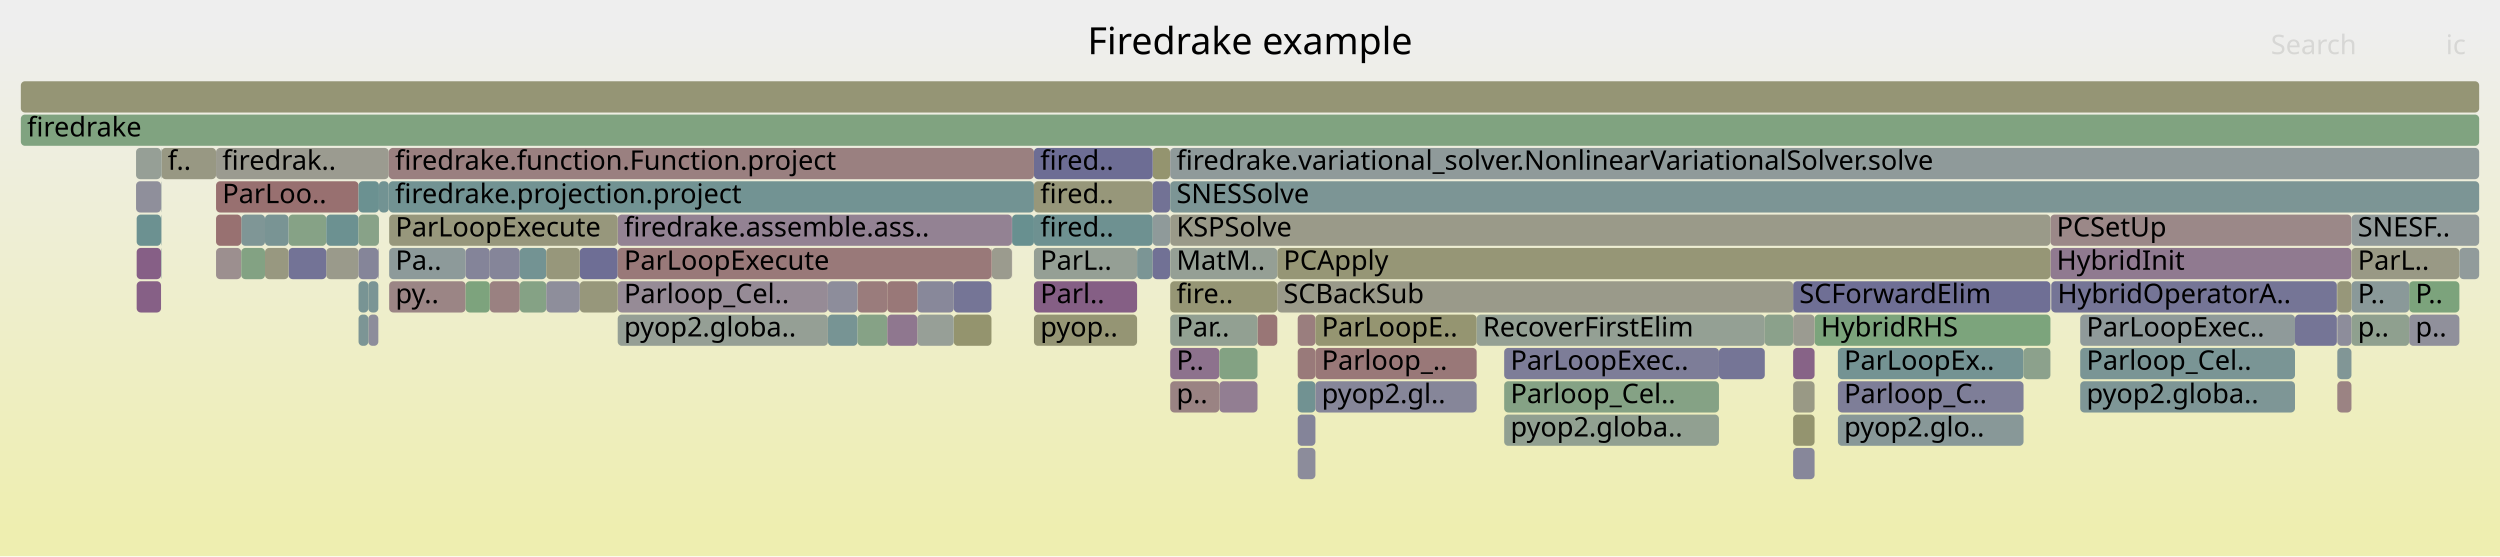
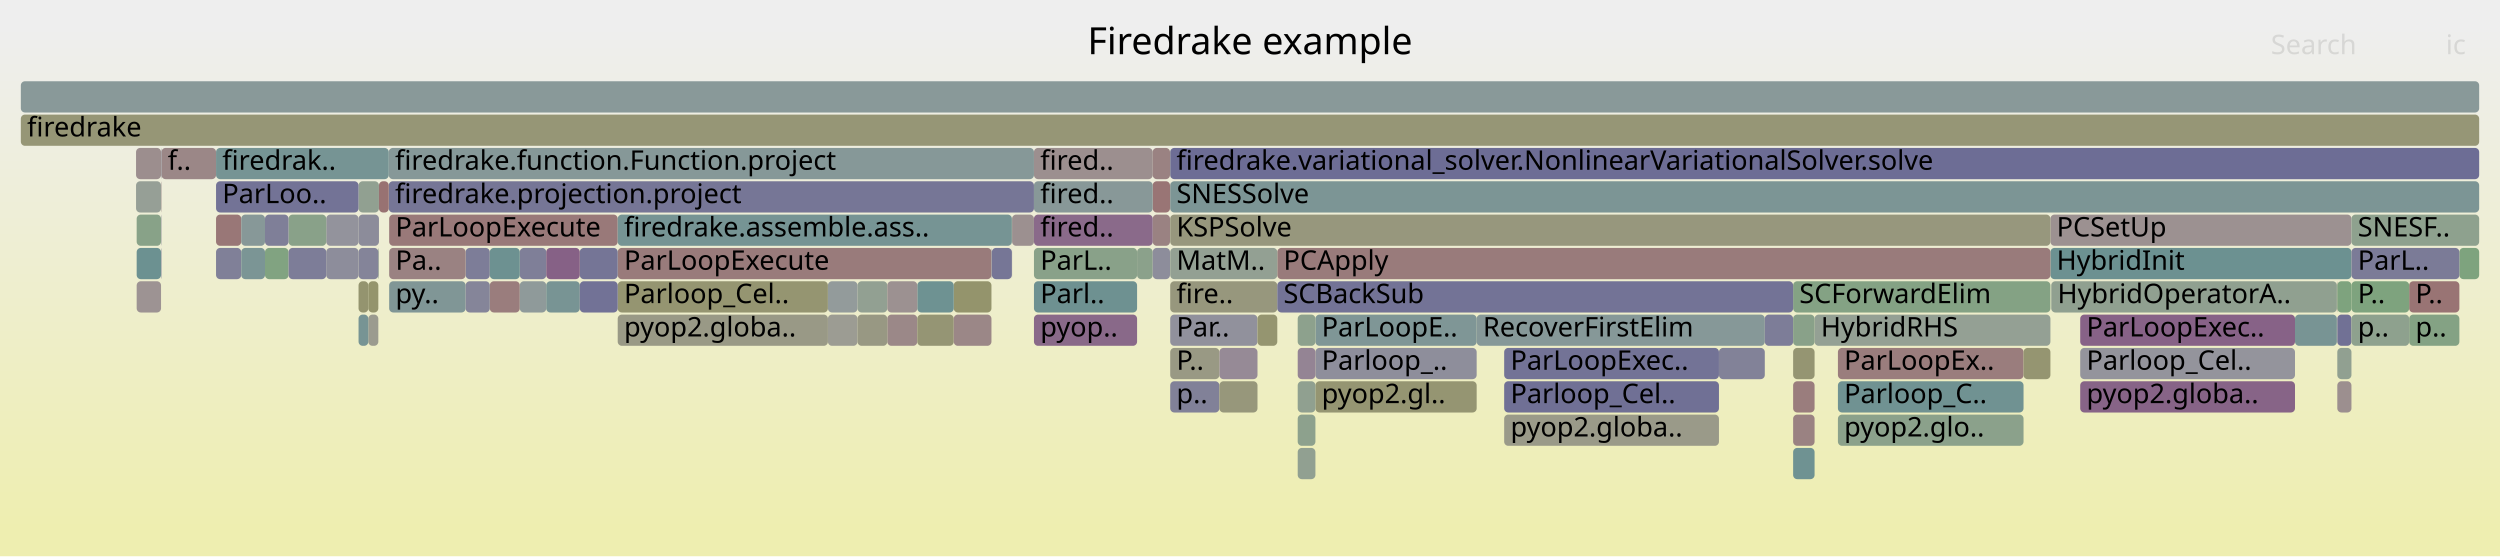
<svg xmlns="http://www.w3.org/2000/svg" version="1.1" width="1200" height="267" viewBox="0 0 1200 267">
  <defs>
    <linearGradient id="background" y1="0" y2="1" x1="0" x2="0">
      <stop stop-color="#eeeeee" offset="5%" />
      <stop stop-color="#eeeeb0" offset="95%" />
    </linearGradient>
  </defs>
  <style type="text/css">
	text { font-family:Verdana; font-size:13px; fill:rgb(0,0,0); }
	#search, #ignorecase { opacity:0.1; cursor:pointer; }
	#search:hover, #search.show, #ignorecase:hover, #ignorecase.show { opacity:1; }
	#subtitle { text-anchor:middle; font-color:rgb(160,160,160); }
	#title { text-anchor:middle; font-size:18px}
	#unzoom { cursor:pointer; }
	#frames &gt; *:hover { stroke:black; stroke-width:0.5; cursor:pointer; }
	.hide { display:none; }
	.parent { opacity:0.5; }
</style>
  <rect x="0.0" y="0" width="1200.0" height="267.0" fill="url(#background)" />
  <text id="title" x="600.00" y="26">Firedrake example</text>
  <text id="details" x="10.00" y="249"> </text>
  <text id="unzoom" x="10.00" y="26" class="hide">Reset Zoom</text>
  <text id="search" x="1090.00" y="26">Search</text>
  <text id="ignorecase" x="1174.00" y="26">ic</text>
  <text id="matched" x="1090.00" y="249"> </text>
  <g id="frames">
    <g>
-       <rect x="65.6" y="103" width="11.7" height="15.0" fill="rgb(107.687,144.956,144.956)" rx="2" ry="2" />
+       <rect x="186.6" y="87" width="309.7" height="15.0" fill="rgb(118.447,118.447,150.345)" rx="2" ry="2" />
+       <text x="189.63" y="97.5">firedrake.projection.project</text>
+     </g>
+     <g>
+       <rect x="1101.6" y="151" width="20.1" height="15.0" fill="rgb(119.983,148.144,148.144)" rx="2" ry="2" />
+       <text x="1104.60" y="161.5" />
+     </g>
+     <g>
+       <rect x="127.2" y="119" width="11.3" height="15.0" fill="rgb(129.356,162.663,129.356)" rx="2" ry="2" />
+       <text x="130.17" y="129.5" />
+     </g>
+     <g>
+       <rect x="65.6" y="103" width="11.7" height="15.0" fill="rgb(135.716,161.628,135.716)" rx="2" ry="2" />
      <text x="68.59" y="113.5" />
    </g>
    <g>
-       <rect x="622.9" y="151" width="8.5" height="15.0" fill="rgb(153.769,125.561,125.561)" rx="2" ry="2" />
+       <rect x="860.7" y="183" width="10.3" height="15.0" fill="rgb(153.746,125.384,125.384)" rx="2" ry="2" />
+       <text x="863.67" y="193.5" />
+     </g>
+     <g>
+       <rect x="1121.7" y="135" width="0.2" height="15.0" fill="rgb(153.664,124.76,124.76)" rx="2" ry="2" />
+       <text x="1124.74" y="145.5" />
+     </g>
+     <g>
+       <rect x="825.1" y="167" width="22.0" height="15.0" fill="rgb(129.566,129.566,152.497)" rx="2" ry="2" />
+       <text x="828.13" y="177.5" />
+     </g>
+     <g>
+       <rect x="631.4" y="183" width="77.4" height="15.0" fill="rgb(148.996,148.996,114.363)" rx="2" ry="2" />
+       <text x="634.40" y="193.5">pyop2.gl..</text>
+     </g>
+     <g>
+       <rect x="296.5" y="135" width="100.9" height="15.0" fill="rgb(148.701,148.701,112.936)" rx="2" ry="2" />
+       <text x="299.54" y="145.5">Parloop_Cel..</text>
+     </g>
+     <g>
+       <rect x="722.0" y="167" width="103.1" height="15.0" fill="rgb(115.234,115.234,149.723)" rx="2" ry="2" />
+       <text x="725.04" y="177.5">ParLoopExec..</text>
+     </g>
+     <g>
+       <rect x="77.5" y="71" width="26.2" height="15.0" fill="rgb(154.944,134.572,134.572)" rx="2" ry="2" />
+       <text x="80.51" y="81.5">f..</text>
+     </g>
+     <g>
+       <rect x="553.3" y="87" width="8.3" height="15.0" fill="rgb(152.665,117.096,117.096)" rx="2" ry="2" />
+       <text x="556.34" y="97.5" />
+     </g>
+     <g>
+       <rect x="496.3" y="135" width="49.5" height="15.0" fill="rgb(109.741,145.488,145.488)" rx="2" ry="2" />
+       <text x="499.34" y="145.5">Parl..</text>
+     </g>
+     <g>
+       <rect x="882.2" y="167" width="89.1" height="15.0" fill="rgb(153.723,125.209,125.209)" rx="2" ry="2" />
+       <text x="885.18" y="177.5">ParLoopEx..</text>
+     </g>
+     <g>
+       <rect x="553.3" y="103" width="8.3" height="15.0" fill="rgb(154.401,130.41,130.41)" rx="2" ry="2" />
+       <text x="556.34" y="113.5" />
+     </g>
+     <g>
+       <rect x="186.8" y="103" width="109.7" height="15.0" fill="rgb(153.113,120.53,120.53)" rx="2" ry="2" />
+       <text x="189.82" y="113.5">ParLoopExecute</text>
+     </g>
+     <g>
+       <rect x="1156.4" y="135" width="24.1" height="15.0" fill="rgb(152.502,115.852,115.852)" rx="2" ry="2" />
+       <text x="1159.42" y="145.5">P..</text>
+     </g>
+     <g>
+       <rect x="397.4" y="151" width="14.2" height="15.0" fill="rgb(155.717,155.717,146.934)" rx="2" ry="2" />
+       <text x="400.35" y="161.5" />
+     </g>
+     <g>
+       <rect x="1121.9" y="135" width="6.8" height="15.0" fill="rgb(126.129,163.188,126.129)" rx="2" ry="2" />
+       <text x="1124.87" y="145.5" />
+     </g>
+     <g>
+       <rect x="984.6" y="135" width="137.1" height="15.0" fill="rgb(144.358,160.221,144.358)" rx="2" ry="2" />
+       <text x="987.60" y="145.5">HybridOperatorA..</text>
+     </g>
+     <g>
+       <rect x="561.7" y="183" width="23.6" height="15.0" fill="rgb(129.203,129.203,152.426)" rx="2" ry="2" />
+       <text x="564.71" y="193.5">p..</text>
+     </g>
+     <g>
+       <rect x="235.1" y="135" width="14.4" height="15.0" fill="rgb(153.711,125.115,125.115)" rx="2" ry="2" />
+       <text x="238.13" y="145.5" />
+     </g>
+     <g>
+       <rect x="156.6" y="103" width="15.5" height="15.0" fill="rgb(146.981,146.981,155.867)" rx="2" ry="2" />
+       <text x="159.63" y="113.5" />
+     </g>
+     <g>
+       <rect x="1156.4" y="151" width="24.1" height="15.0" fill="rgb(131.829,162.26,131.829)" rx="2" ry="2" />
+       <text x="1159.42" y="161.5">p..</text>
+     </g>
+     <g>
+       <rect x="561.7" y="151" width="41.9" height="15.0" fill="rgb(145.38,145.38,155.557)" rx="2" ry="2" />
+       <text x="564.71" y="161.5">Par..</text>
+     </g>
+     <g>
+       <rect x="176.8" y="151" width="4.8" height="15.0" fill="rgb(154.899,154.899,142.97)" rx="2" ry="2" />
+       <text x="179.82" y="161.5" />
+     </g>
+     <g>
+       <rect x="722.0" y="199" width="103.1" height="15.0" fill="rgb(153.747,153.747,137.387)" rx="2" ry="2" />
+       <text x="725.04" y="209.5">pyop2.globa..</text>
+     </g>
+     <g>
+       <rect x="223.5" y="119" width="11.6" height="15.0" fill="rgb(125.067,125.067,151.626)" rx="2" ry="2" />
+       <text x="226.54" y="129.5" />
+     </g>
+     <g>
+       <rect x="296.5" y="119" width="179.4" height="15.0" fill="rgb(153.438,123.022,123.022)" rx="2" ry="2" />
+       <text x="299.54" y="129.5">ParLoopExecute</text>
+     </g>
+     <g>
+       <rect x="103.7" y="103" width="12.1" height="15.0" fill="rgb(152.888,118.805,118.805)" rx="2" ry="2" />
+       <text x="106.71" y="113.5" />
+     </g>
+     <g>
+       <rect x="998.5" y="167" width="103.1" height="15.0" fill="rgb(147.895,147.895,156.044)" rx="2" ry="2" />
+       <text x="1001.52" y="177.5">Parloop_Cel..</text>
+     </g>
+     <g>
+       <rect x="172.1" y="135" width="4.7" height="15.0" fill="rgb(148.333,148.333,111.15)" rx="2" ry="2" />
+       <text x="175.15" y="145.5" />
+     </g>
+     <g>
+       <rect x="860.7" y="215" width="10.3" height="15.0" fill="rgb(110.561,145.701,145.701)" rx="2" ry="2" />
+       <text x="863.67" y="225.5" />
+     </g>
+     <g>
+       <rect x="65.6" y="119" width="11.7" height="15.0" fill="rgb(107.573,144.926,144.926)" rx="2" ry="2" />
+       <text x="68.59" y="129.5" />
+     </g>
+     <g>
+       <rect x="249.5" y="135" width="12.7" height="15.0" fill="rgb(142.952,154.099,154.099)" rx="2" ry="2" />
+       <text x="252.49" y="145.5" />
+     </g>
+     <g>
+       <rect x="425.9" y="151" width="14.4" height="15.0" fill="rgb(155.134,136.027,136.027)" rx="2" ry="2" />
+       <text x="428.86" y="161.5" />
+     </g>
+     <g>
+       <rect x="998.5" y="151" width="103.1" height="15.0" fill="rgb(134.522,97.839,134.522)" rx="2" ry="2" />
+       <text x="1001.52" y="161.5">ParLoopExec..</text>
+     </g>
+     <g>
+       <rect x="496.3" y="87" width="57.0" height="15.0" fill="rgb(135.96,152.286,152.286)" rx="2" ry="2" />
+       <text x="499.34" y="97.5">fired..</text>
+     </g>
+     <g>
+       <rect x="984.2" y="119" width="144.5" height="15.0" fill="rgb(108.154,145.077,145.077)" rx="2" ry="2" />
+       <text x="987.18" y="129.5">HybridInit</text>
+     </g>
+     <g>
+       <rect x="561.7" y="167" width="23.6" height="15.0" fill="rgb(152.558,152.558,131.625)" rx="2" ry="2" />
+       <text x="564.71" y="177.5">P..</text>
+     </g>
+     <g>
+       <rect x="65.3" y="87" width="12.0" height="15.0" fill="rgb(150.461,159.227,150.461)" rx="2" ry="2" />
+       <text x="68.27" y="97.5" />
+     </g>
+     <g>
+       <rect x="186.8" y="119" width="36.7" height="15.0" fill="rgb(154.325,129.826,129.826)" rx="2" ry="2" />
+       <text x="189.82" y="129.5">Pa..</text>
+     </g>
+     <g>
+       <rect x="172.1" y="87" width="9.8" height="15.0" fill="rgb(145.291,160.069,145.291)" rx="2" ry="2" />
+       <text x="175.15" y="97.5" />
+     </g>
+     <g>
+       <rect x="457.8" y="135" width="18.1" height="15.0" fill="rgb(147.761,147.761,108.38)" rx="2" ry="2" />
+       <text x="460.81" y="145.5" />
+     </g>
+     <g>
+       <rect x="262.2" y="135" width="16.1" height="15.0" fill="rgb(119.724,148.077,148.077)" rx="2" ry="2" />
+       <text x="265.16" y="145.5" />
+     </g>
+     <g>
+       <rect x="984.2" y="103" width="144.5" height="15.0" fill="rgb(156.288,144.872,144.872)" rx="2" ry="2" />
+       <text x="987.18" y="113.5">PCSetUp</text>
+     </g>
+     <g>
+       <rect x="708.8" y="151" width="138.3" height="15.0" fill="rgb(134.297,151.855,151.855)" rx="2" ry="2" />
+       <text x="711.81" y="161.5">RecoverFirstElim</text>
+     </g>
+     <g>
+       <rect x="172.1" y="103" width="9.8" height="15.0" fill="rgb(139.888,139.888,154.495)" rx="2" ry="2" />
+       <text x="175.15" y="113.5" />
+     </g>
+     <g>
+       <rect x="622.9" y="183" width="8.5" height="15.0" fill="rgb(144.382,160.217,144.382)" rx="2" ry="2" />
+       <text x="625.86" y="193.5" />
+     </g>
+     <g>
+       <rect x="411.6" y="135" width="14.3" height="15.0" fill="rgb(145.717,160,145.717)" rx="2" ry="2" />
+       <text x="414.59" y="145.5" />
+     </g>
+     <g>
+       <rect x="1121.9" y="167" width="6.8" height="15.0" fill="rgb(145.393,160.052,145.393)" rx="2" ry="2" />
+       <text x="1124.87" y="177.5" />
+     </g>
+     <g>
+       <rect x="485.8" y="103" width="10.5" height="15.0" fill="rgb(156.182,144.061,144.061)" rx="2" ry="2" />
+       <text x="488.83" y="113.5" />
+     </g>
+     <g>
+       <rect x="296.5" y="103" width="189.2" height="15.0" fill="rgb(118.165,147.672,147.672)" rx="2" ry="2" />
+       <text x="299.54" y="113.5">firedrake.assemble.ass..</text>
+     </g>
+     <g>
+       <rect x="181.6" y="119" width="0.3" height="15.0" fill="rgb(143.175,160.413,143.175)" rx="2" ry="2" />
+       <text x="184.62" y="129.5" />
+     </g>
+     <g>
+       <rect x="249.5" y="119" width="12.7" height="15.0" fill="rgb(127.461,127.461,152.089)" rx="2" ry="2" />
+       <text x="252.49" y="129.5" />
+     </g>
+     <g>
+       <rect x="561.7" y="87" width="628.3" height="15.0" fill="rgb(123.738,149.117,149.117)" rx="2" ry="2" />
+       <text x="564.71" y="97.5">SNESSolve</text>
+     </g>
+     <g>
+       <rect x="296.5" y="151" width="100.9" height="15.0" fill="rgb(153.145,153.145,134.472)" rx="2" ry="2" />
+       <text x="299.54" y="161.5">pyop2.globa..</text>
+     </g>
+     <g>
+       <rect x="871.0" y="151" width="113.2" height="15.0" fill="rgb(148.325,159.575,148.325)" rx="2" ry="2" />
+       <text x="874.02" y="161.5">HybridRHS</text>
+     </g>
+     <g>
+       <rect x="1121.9" y="151" width="6.8" height="15.0" fill="rgb(112.77,112.77,149.246)" rx="2" ry="2" />
+       <text x="1124.87" y="161.5" />
+     </g>
+     <g>
+       <rect x="561.7" y="103" width="422.5" height="15.0" fill="rgb(151.133,151.133,124.721)" rx="2" ry="2" />
+       <text x="564.71" y="113.5">KSPSolve</text>
+     </g>
+     <g>
+       <rect x="397.4" y="135" width="14.2" height="15.0" fill="rgb(146.753,155.084,155.084)" rx="2" ry="2" />
+       <text x="400.35" y="145.5" />
+     </g>
+     <g>
+       <rect x="496.3" y="71" width="57.0" height="15.0" fill="rgb(156.018,142.804,142.804)" rx="2" ry="2" />
+       <text x="499.34" y="81.5">fired..</text>
+     </g>
+     <g>
+       <rect x="411.6" y="151" width="14.3" height="15.0" fill="rgb(152.456,152.456,131.133)" rx="2" ry="2" />
+       <text x="414.59" y="161.5" />
+     </g>
+     <g>
+       <rect x="172.1" y="119" width="9.5" height="15.0" fill="rgb(131.869,131.869,152.942)" rx="2" ry="2" />
+       <text x="175.15" y="129.5" />
+     </g>
+     <g>
+       <rect x="622.9" y="199" width="8.5" height="15.0" fill="rgb(140.786,160.802,140.786)" rx="2" ry="2" />
+       <text x="625.86" y="209.5" />
+     </g>
+     <g>
+       <rect x="103.7" y="119" width="12.1" height="15.0" fill="rgb(127.908,127.908,152.176)" rx="2" ry="2" />
+       <text x="106.71" y="129.5" />
+     </g>
+     <g>
+       <rect x="545.8" y="119" width="7.5" height="15.0" fill="rgb(139.068,161.082,139.068)" rx="2" ry="2" />
+       <text x="548.85" y="129.5" />
+     </g>
+     <g>
+       <rect x="1128.7" y="151" width="27.7" height="15.0" fill="rgb(142.447,160.532,142.447)" rx="2" ry="2" />
+       <text x="1131.72" y="161.5">p..</text>
+     </g>
+     <g>
+       <rect x="186.8" y="135" width="36.7" height="15.0" fill="rgb(127.793,150.168,150.168)" rx="2" ry="2" />
+       <text x="189.82" y="145.5">py..</text>
+     </g>
+     <g>
+       <rect x="882.2" y="199" width="89.1" height="15.0" fill="rgb(139.199,161.061,139.199)" rx="2" ry="2" />
+       <text x="885.18" y="209.5">pyop2.glo..</text>
+     </g>
+     <g>
+       <rect x="10.0" y="55" width="1180.0" height="15.0" fill="rgb(149.712,149.712,117.836)" rx="2" ry="2" />
+       <text x="13.00" y="65.5">firedrake</text>
+     </g>
+     <g>
+       <rect x="223.5" y="135" width="11.6" height="15.0" fill="rgb(132.789,132.789,153.12)" rx="2" ry="2" />
+       <text x="226.54" y="145.5" />
+     </g>
+     <g>
+       <rect x="103.7" y="87" width="68.4" height="15.0" fill="rgb(115.444,115.444,149.763)" rx="2" ry="2" />
+       <text x="106.71" y="97.5">ParLoo..</text>
+     </g>
+     <g>
+       <rect x="971.3" y="167" width="12.9" height="15.0" fill="rgb(148.811,148.811,113.469)" rx="2" ry="2" />
+       <text x="974.32" y="177.5" />
+     </g>
+     <g>
+       <rect x="496.3" y="151" width="49.5" height="15.0" fill="rgb(137.263,104.862,137.263)" rx="2" ry="2" />
+       <text x="499.34" y="161.5">pyop..</text>
+     </g>
+     <g>
+       <rect x="440.3" y="151" width="17.5" height="15.0" fill="rgb(149.425,149.425,116.443)" rx="2" ry="2" />
+       <text x="443.32" y="161.5" />
+     </g>
+     <g>
+       <rect x="860.7" y="167" width="10.3" height="15.0" fill="rgb(149.014,149.014,114.451)" rx="2" ry="2" />
+       <text x="863.67" y="177.5" />
+     </g>
+     <g>
+       <rect x="65.3" y="71" width="12.0" height="15.0" fill="rgb(155.961,142.364,142.364)" rx="2" ry="2" />
+       <text x="68.27" y="81.5" />
+     </g>
+     <g>
+       <rect x="186.6" y="71" width="309.7" height="15.0" fill="rgb(134.001,151.778,151.778)" rx="2" ry="2" />
+       <text x="189.63" y="81.5">firedrake.function.Function.project</text>
+     </g>
+     <g>
+       <rect x="485.7" y="119" width="0.1" height="15.0" fill="rgb(149.981,137.45,149.981)" rx="2" ry="2" />
+       <text x="488.69" y="129.5" />
+     </g>
+     <g>
+       <rect x="440.3" y="135" width="17.5" height="15.0" fill="rgb(110.238,145.617,145.617)" rx="2" ry="2" />
+       <text x="443.32" y="145.5" />
+     </g>
+     <g>
+       <rect x="103.7" y="71" width="82.9" height="15.0" fill="rgb(117.855,147.592,147.592)" rx="2" ry="2" />
+       <text x="106.71" y="81.5">firedrak..</text>
+     </g>
+     <g>
+       <rect x="631.4" y="151" width="77.4" height="15.0" fill="rgb(126.529,149.841,149.841)" rx="2" ry="2" />
+       <text x="634.40" y="161.5">ParLoopE..</text>
+     </g>
+     <g>
+       <rect x="278.3" y="119" width="18.2" height="15.0" fill="rgb(116.519,116.519,149.971)" rx="2" ry="2" />
+       <text x="281.30" y="129.5" />
+     </g>
+     <g>
+       <rect x="138.5" y="103" width="18.1" height="15.0" fill="rgb(136.992,161.42,136.992)" rx="2" ry="2" />
+       <text x="141.51" y="113.5" />
+     </g>
+     <g>
+       <rect x="1128.7" y="103" width="61.3" height="15.0" fill="rgb(141.564,160.676,141.564)" rx="2" ry="2" />
+       <text x="1131.72" y="113.5">SNESF..</text>
+     </g>
+     <g>
+       <rect x="156.6" y="119" width="15.5" height="15.0" fill="rgb(141.456,141.456,154.798)" rx="2" ry="2" />
+       <text x="159.63" y="129.5" />
+     </g>
+     <g>
+       <rect x="496.3" y="119" width="49.5" height="15.0" fill="rgb(137.354,161.361,137.354)" rx="2" ry="2" />
+       <text x="499.34" y="129.5">ParL..</text>
+     </g>
+     <g>
+       <rect x="77.3" y="119" width="0.2" height="15.0" fill="rgb(125.641,125.641,151.737)" rx="2" ry="2" />
+       <text x="80.33" y="129.5" />
+     </g>
+     <g>
+       <rect x="998.5" y="183" width="103.1" height="15.0" fill="rgb(135.308,99.851,135.308)" rx="2" ry="2" />
+       <text x="1001.52" y="193.5">pyop2.globa..</text>
+     </g>
+     <g>
+       <rect x="561.6" y="87" width="0.1" height="15.0" fill="rgb(155.617,139.73,139.73)" rx="2" ry="2" />
+       <text x="564.59" y="97.5" />
+     </g>
+     <g>
+       <rect x="475.9" y="119" width="0.2" height="15.0" fill="rgb(139.793,139.793,154.476)" rx="2" ry="2" />
+       <text x="478.87" y="129.5" />
+     </g>
+     <g>
+       <rect x="425.9" y="135" width="14.4" height="15.0" fill="rgb(156.338,145.26,145.26)" rx="2" ry="2" />
+       <text x="428.86" y="145.5" />
+     </g>
+     <g>
+       <rect x="127.2" y="103" width="11.3" height="15.0" fill="rgb(126.95,126.95,151.99)" rx="2" ry="2" />
+       <text x="130.17" y="113.5" />
+     </g>
+     <g>
+       <rect x="561.7" y="71" width="628.3" height="15.0" fill="rgb(108.976,108.976,148.512)" rx="2" ry="2" />
+       <text x="564.71" y="81.5">firedrake.variational_solver.NonlinearVariationalSolver.solve</text>
+     </g>
+     <g>
+       <rect x="172.1" y="151" width="4.7" height="15.0" fill="rgb(118.764,147.828,147.828)" rx="2" ry="2" />
+       <text x="175.15" y="161.5" />
+     </g>
+     <g>
+       <rect x="613.1" y="119" width="371.1" height="15.0" fill="rgb(153.465,123.235,123.235)" rx="2" ry="2" />
+       <text x="616.08" y="129.5">PCApply</text>
+     </g>
+     <g>
+       <rect x="603.6" y="151" width="9.5" height="15.0" fill="rgb(148.558,148.558,112.244)" rx="2" ry="2" />
+       <text x="606.60" y="161.5" />
+     </g>
+     <g>
+       <rect x="476.1" y="119" width="9.6" height="15.0" fill="rgb(118.014,118.014,150.261)" rx="2" ry="2" />
+       <text x="479.05" y="129.5" />
+     </g>
+     <g>
+       <rect x="181.9" y="87" width="4.7" height="15.0" fill="rgb(152.212,113.622,113.622)" rx="2" ry="2" />
+       <text x="184.87" y="97.5" />
+     </g>
+     <g>
+       <rect x="115.8" y="103" width="11.4" height="15.0" fill="rgb(135.394,152.139,152.139)" rx="2" ry="2" />
+       <text x="118.79" y="113.5" />
+     </g>
+     <g>
+       <rect x="77.3" y="87" width="0.2" height="15.0" fill="rgb(155.549,139.209,139.209)" rx="2" ry="2" />
+       <text x="80.33" y="97.5" />
+     </g>
+     <g>
+       <rect x="631.4" y="167" width="77.4" height="15.0" fill="rgb(142.437,142.437,154.988)" rx="2" ry="2" />
+       <text x="634.40" y="177.5">Parloop_..</text>
+     </g>
+     <g>
+       <rect x="561.7" y="119" width="51.4" height="15.0" fill="rgb(147.37,159.73,147.37)" rx="2" ry="2" />
+       <text x="564.71" y="129.5">MatM..</text>
+     </g>
+     <g>
+       <rect x="860.7" y="199" width="10.3" height="15.0" fill="rgb(154.402,130.414,130.414)" rx="2" ry="2" />
+       <text x="863.67" y="209.5" />
+     </g>
+     <g>
+       <rect x="585.3" y="167" width="18.3" height="15.0" fill="rgb(150.228,138.085,150.228)" rx="2" ry="2" />
+       <text x="588.28" y="177.5" />
+     </g>
+     <g>
+       <rect x="235.1" y="119" width="14.4" height="15.0" fill="rgb(108.854,145.258,145.258)" rx="2" ry="2" />
+       <text x="238.13" y="129.5" />
+     </g>
+     <g>
+       <rect x="585.3" y="183" width="18.3" height="15.0" fill="rgb(150.767,150.767,122.947)" rx="2" ry="2" />
+       <text x="588.28" y="193.5" />
+     </g>
+     <g>
+       <rect x="115.8" y="119" width="11.4" height="15.0" fill="rgb(122.873,148.893,148.893)" rx="2" ry="2" />
+       <text x="118.79" y="129.5" />
+     </g>
+     <g>
+       <rect x="847.1" y="151" width="13.6" height="15.0" fill="rgb(125.029,125.029,151.618)" rx="2" ry="2" />
+       <text x="850.13" y="161.5" />
+     </g>
+     <g>
+       <rect x="485.7" y="103" width="0.1" height="15.0" fill="rgb(138.058,161.246,138.058)" rx="2" ry="2" />
+       <text x="488.69" y="113.5" />
+     </g>
+     <g>
+       <rect x="138.5" y="119" width="18.1" height="15.0" fill="rgb(125.061,125.061,151.625)" rx="2" ry="2" />
+       <text x="141.51" y="129.5" />
+     </g>
+     <g>
+       <rect x="77.3" y="103" width="0.2" height="15.0" fill="rgb(145.471,145.471,155.575)" rx="2" ry="2" />
+       <text x="80.33" y="113.5" />
+     </g>
+     <g>
+       <rect x="1180.5" y="119" width="9.5" height="15.0" fill="rgb(125.523,163.287,125.523)" rx="2" ry="2" />
+       <text x="1183.51" y="129.5" />
+     </g>
+     <g>
+       <rect x="496.3" y="103" width="57.0" height="15.0" fill="rgb(137.769,106.159,137.769)" rx="2" ry="2" />
+       <text x="499.34" y="113.5">fired..</text>
+     </g>
+     <g>
+       <rect x="553.3" y="71" width="8.3" height="15.0" fill="rgb(154.362,130.105,130.105)" rx="2" ry="2" />
+       <text x="556.34" y="81.5" />
+     </g>
+     <g>
+       <rect x="262.2" y="119" width="16.1" height="15.0" fill="rgb(134.367,97.439,134.367)" rx="2" ry="2" />
+       <text x="265.16" y="129.5" />
+     </g>
+     <g>
+       <rect x="176.8" y="135" width="4.8" height="15.0" fill="rgb(147.731,147.731,108.235)" rx="2" ry="2" />
+       <text x="179.82" y="145.5" />
+     </g>
+     <g>
+       <rect x="77.3" y="71" width="0.2" height="15.0" fill="rgb(137.597,137.597,154.051)" rx="2" ry="2" />
+       <text x="80.33" y="81.5" />
+     </g>
+     <g>
+       <rect x="457.8" y="151" width="18.1" height="15.0" fill="rgb(155.064,135.489,135.489)" rx="2" ry="2" />
+       <text x="460.81" y="161.5" />
+     </g>
+     <g>
+       <rect x="561.7" y="135" width="51.4" height="15.0" fill="rgb(151.167,151.167,124.888)" rx="2" ry="2" />
+       <text x="564.71" y="145.5">fire..</text>
+     </g>
+     <g>
+       <rect x="10.0" y="39" width="1180.0" height="15.0" fill="rgb(137.265,152.624,152.624)" rx="2" ry="2" />
+       <text x="13.00" y="49.5" />
+     </g>
+     <g>
+       <rect x="622.9" y="215" width="8.5" height="15.0" fill="rgb(144.719,160.162,144.719)" rx="2" ry="2" />
+       <text x="625.86" y="225.5" />
+     </g>
+     <g>
+       <rect x="561.6" y="71" width="0.1" height="15.0" fill="rgb(155.143,155.143,144.153)" rx="2" ry="2" />
+       <text x="564.59" y="81.5" />
+     </g>
+     <g>
+       <rect x="1128.7" y="119" width="51.8" height="15.0" fill="rgb(122.578,122.578,151.144)" rx="2" ry="2" />
+       <text x="1131.72" y="129.5">ParL..</text>
+     </g>
+     <g>
+       <rect x="882.2" y="183" width="89.1" height="15.0" fill="rgb(112.116,146.104,146.104)" rx="2" ry="2" />
+       <text x="885.18" y="193.5">Parloop_C..</text>
+     </g>
+     <g>
+       <rect x="860.7" y="151" width="10.3" height="15.0" fill="rgb(137.209,161.385,137.209)" rx="2" ry="2" />
+       <text x="863.67" y="161.5" />
+     </g>
+     <g>
+       <rect x="622.9" y="167" width="8.5" height="15.0" fill="rgb(147.948,132.241,147.948)" rx="2" ry="2" />
+       <text x="625.86" y="177.5" />
+     </g>
+     <g>
+       <rect x="1128.7" y="135" width="27.7" height="15.0" fill="rgb(125.779,163.245,125.779)" rx="2" ry="2" />
+       <text x="1131.72" y="145.5">P..</text>
+     </g>
+     <g>
+       <rect x="722.0" y="183" width="103.1" height="15.0" fill="rgb(111.723,111.723,149.043)" rx="2" ry="2" />
+       <text x="725.04" y="193.5">Parloop_Cel..</text>
+     </g>
+     <g>
+       <rect x="1121.9" y="183" width="6.8" height="15.0" fill="rgb(155.994,142.623,142.623)" rx="2" ry="2" />
+       <text x="1124.87" y="193.5" />
+     </g>
+     <g>
+       <rect x="278.3" y="135" width="18.2" height="15.0" fill="rgb(114.114,114.114,149.506)" rx="2" ry="2" />
+       <text x="281.30" y="145.5" />
+     </g>
+     <g>
+       <rect x="65.6" y="135" width="11.7" height="15.0" fill="rgb(156.566,147.007,147.007)" rx="2" ry="2" />
+       <text x="68.59" y="145.5" />
+     </g>
+     <g>
+       <rect x="622.9" y="151" width="8.5" height="15.0" fill="rgb(140.799,160.8,140.799)" rx="2" ry="2" />
      <text x="625.86" y="161.5" />
    </g>
    <g>
-       <rect x="984.2" y="119" width="144.5" height="15.0" fill="rgb(144.057,122.272,144.057)" rx="2" ry="2" />
-       <text x="987.18" y="129.5">HybridInit</text>
-     </g>
-     <g>
-       <rect x="181.9" y="87" width="4.7" height="15.0" fill="rgb(113.864,146.557,146.557)" rx="2" ry="2" />
-       <text x="184.87" y="97.5" />
-     </g>
-     <g>
-       <rect x="176.8" y="151" width="4.8" height="15.0" fill="rgb(140.567,140.567,154.626)" rx="2" ry="2" />
-       <text x="179.82" y="161.5" />
-     </g>
-     <g>
-       <rect x="984.6" y="135" width="137.1" height="15.0" fill="rgb(116.865,116.865,150.038)" rx="2" ry="2" />
-       <text x="987.60" y="145.5">HybridOperatorA..</text>
-     </g>
-     <g>
-       <rect x="631.4" y="151" width="77.4" height="15.0" fill="rgb(148.645,148.645,112.665)" rx="2" ry="2" />
-       <text x="634.40" y="161.5">ParLoopE..</text>
-     </g>
-     <g>
-       <rect x="561.7" y="71" width="628.3" height="15.0" fill="rgb(143.325,154.195,154.195)" rx="2" ry="2" />
-       <text x="564.71" y="81.5">firedrake.variational_solver.NonlinearVariationalSolver.solve</text>
-     </g>
-     <g>
-       <rect x="411.6" y="151" width="14.3" height="15.0" fill="rgb(133.568,161.977,133.568)" rx="2" ry="2" />
-       <text x="414.59" y="161.5" />
-     </g>
-     <g>
-       <rect x="561.7" y="135" width="51.4" height="15.0" fill="rgb(149.563,149.563,117.114)" rx="2" ry="2" />
-       <text x="564.71" y="145.5">fire..</text>
-     </g>
-     <g>
-       <rect x="1128.7" y="119" width="51.8" height="15.0" fill="rgb(152.864,152.864,133.109)" rx="2" ry="2" />
-       <text x="1131.72" y="129.5">ParL..</text>
-     </g>
-     <g>
-       <rect x="613.1" y="119" width="371.1" height="15.0" fill="rgb(149.668,149.668,117.622)" rx="2" ry="2" />
-       <text x="616.08" y="129.5">PCApply</text>
-     </g>
-     <g>
-       <rect x="278.3" y="119" width="18.2" height="15.0" fill="rgb(110.126,110.126,148.734)" rx="2" ry="2" />
-       <text x="281.30" y="129.5" />
-     </g>
-     <g>
-       <rect x="722.0" y="167" width="103.1" height="15.0" fill="rgb(125.051,125.051,151.623)" rx="2" ry="2" />
-       <text x="725.04" y="177.5">ParLoopExec..</text>
-     </g>
-     <g>
-       <rect x="138.5" y="103" width="18.1" height="15.0" fill="rgb(134.212,161.872,134.212)" rx="2" ry="2" />
-       <text x="141.51" y="113.5" />
-     </g>
-     <g>
-       <rect x="103.7" y="87" width="68.4" height="15.0" fill="rgb(152.057,112.44,112.44)" rx="2" ry="2" />
-       <text x="106.71" y="97.5">ParLoo..</text>
-     </g>
-     <g>
-       <rect x="77.3" y="87" width="0.2" height="15.0" fill="rgb(140.024,153.339,153.339)" rx="2" ry="2" />
-       <text x="80.33" y="97.5" />
-     </g>
-     <g>
-       <rect x="871.0" y="151" width="113.2" height="15.0" fill="rgb(124.193,163.503,124.193)" rx="2" ry="2" />
-       <text x="874.02" y="161.5">HybridRHS</text>
-     </g>
-     <g>
-       <rect x="156.6" y="103" width="15.5" height="15.0" fill="rgb(108.396,145.14,145.14)" rx="2" ry="2" />
-       <text x="159.63" y="113.5" />
-     </g>
-     <g>
-       <rect x="825.1" y="167" width="22.0" height="15.0" fill="rgb(117.297,117.297,150.122)" rx="2" ry="2" />
-       <text x="828.13" y="177.5" />
-     </g>
-     <g>
-       <rect x="457.8" y="151" width="18.1" height="15.0" fill="rgb(148.017,148.017,109.621)" rx="2" ry="2" />
-       <text x="460.81" y="161.5" />
-     </g>
-     <g>
-       <rect x="235.1" y="135" width="14.4" height="15.0" fill="rgb(154.225,129.057,129.057)" rx="2" ry="2" />
-       <text x="238.13" y="145.5" />
-     </g>
-     <g>
-       <rect x="172.1" y="135" width="4.7" height="15.0" fill="rgb(119.687,148.067,148.067)" rx="2" ry="2" />
-       <text x="175.15" y="145.5" />
-     </g>
-     <g>
-       <rect x="77.5" y="71" width="26.2" height="15.0" fill="rgb(152.459,152.459,131.148)" rx="2" ry="2" />
-       <text x="80.51" y="81.5">f..</text>
-     </g>
-     <g>
-       <rect x="186.8" y="119" width="36.7" height="15.0" fill="rgb(141.251,153.658,153.658)" rx="2" ry="2" />
-       <text x="189.82" y="129.5">Pa..</text>
-     </g>
-     <g>
-       <rect x="296.5" y="103" width="189.2" height="15.0" fill="rgb(146.895,129.544,146.895)" rx="2" ry="2" />
-       <text x="299.54" y="113.5">firedrake.assemble.ass..</text>
-     </g>
-     <g>
-       <rect x="882.2" y="199" width="89.1" height="15.0" fill="rgb(135.8,152.245,152.245)" rx="2" ry="2" />
-       <text x="885.18" y="209.5">pyop2.glo..</text>
-     </g>
-     <g>
-       <rect x="984.2" y="103" width="144.5" height="15.0" fill="rgb(155.117,135.893,135.893)" rx="2" ry="2" />
-       <text x="987.18" y="113.5">PCSetUp</text>
-     </g>
-     <g>
-       <rect x="882.2" y="183" width="89.1" height="15.0" fill="rgb(126.408,126.408,151.885)" rx="2" ry="2" />
-       <text x="885.18" y="193.5">Parloop_C..</text>
-     </g>
-     <g>
-       <rect x="411.6" y="135" width="14.3" height="15.0" fill="rgb(153.562,123.975,123.975)" rx="2" ry="2" />
-       <text x="414.59" y="145.5" />
-     </g>
-     <g>
-       <rect x="103.7" y="71" width="82.9" height="15.0" fill="rgb(155.063,155.063,143.769)" rx="2" ry="2" />
-       <text x="106.71" y="81.5">firedrak..</text>
-     </g>
-     <g>
-       <rect x="115.8" y="103" width="11.4" height="15.0" fill="rgb(127.197,150.014,150.014)" rx="2" ry="2" />
-       <text x="118.79" y="113.5" />
-     </g>
-     <g>
-       <rect x="186.8" y="135" width="36.7" height="15.0" fill="rgb(154.722,132.872,132.872)" rx="2" ry="2" />
-       <text x="189.82" y="145.5">py..</text>
-     </g>
-     <g>
-       <rect x="496.3" y="119" width="49.5" height="15.0" fill="rgb(149.274,159.42,149.274)" rx="2" ry="2" />
-       <text x="499.34" y="129.5">ParL..</text>
-     </g>
-     <g>
-       <rect x="176.8" y="135" width="4.8" height="15.0" fill="rgb(122.507,148.798,148.798)" rx="2" ry="2" />
-       <text x="179.82" y="145.5" />
-     </g>
-     <g>
-       <rect x="1121.9" y="167" width="6.8" height="15.0" fill="rgb(128.757,150.419,150.419)" rx="2" ry="2" />
-       <text x="1124.87" y="177.5" />
-     </g>
-     <g>
-       <rect x="860.7" y="183" width="10.3" height="15.0" fill="rgb(152.841,152.841,132.997)" rx="2" ry="2" />
-       <text x="863.67" y="193.5" />
-     </g>
-     <g>
-       <rect x="622.9" y="183" width="8.5" height="15.0" fill="rgb(113.333,146.42,146.42)" rx="2" ry="2" />
-       <text x="625.86" y="193.5" />
-     </g>
-     <g>
-       <rect x="561.7" y="103" width="422.5" height="15.0" fill="rgb(153.682,153.682,137.075)" rx="2" ry="2" />
-       <text x="564.71" y="113.5">KSPSolve</text>
-     </g>
-     <g>
-       <rect x="103.7" y="119" width="12.1" height="15.0" fill="rgb(156.022,142.838,142.838)" rx="2" ry="2" />
-       <text x="106.71" y="129.5" />
-     </g>
-     <g>
-       <rect x="561.7" y="167" width="23.6" height="15.0" fill="rgb(140.636,113.504,140.636)" rx="2" ry="2" />
-       <text x="564.71" y="177.5">P..</text>
-     </g>
-     <g>
-       <rect x="622.9" y="167" width="8.5" height="15.0" fill="rgb(153.261,121.666,121.666)" rx="2" ry="2" />
-       <text x="625.86" y="177.5" />
-     </g>
-     <g>
-       <rect x="622.9" y="215" width="8.5" height="15.0" fill="rgb(140.234,140.234,154.561)" rx="2" ry="2" />
-       <text x="625.86" y="225.5" />
-     </g>
-     <g>
-       <rect x="585.3" y="167" width="18.3" height="15.0" fill="rgb(131.417,162.327,131.417)" rx="2" ry="2" />
-       <text x="588.28" y="177.5" />
-     </g>
-     <g>
-       <rect x="603.6" y="151" width="9.5" height="15.0" fill="rgb(152.835,118.401,118.401)" rx="2" ry="2" />
-       <text x="606.60" y="161.5" />
-     </g>
-     <g>
-       <rect x="156.6" y="119" width="15.5" height="15.0" fill="rgb(154.012,154.012,138.673)" rx="2" ry="2" />
-       <text x="159.63" y="129.5" />
-     </g>
-     <g>
-       <rect x="860.7" y="135" width="123.5" height="15.0" fill="rgb(110.69,110.69,148.843)" rx="2" ry="2" />
+       <rect x="860.7" y="135" width="123.5" height="15.0" fill="rgb(131.576,162.302,131.576)" rx="2" ry="2" />
      <text x="863.67" y="145.5">SCForwardElim</text>
    </g>
    <g>
-       <rect x="440.3" y="135" width="17.5" height="15.0" fill="rgb(136.146,136.146,153.77)" rx="2" ry="2" />
-       <text x="443.32" y="145.5" />
-     </g>
-     <g>
-       <rect x="476.1" y="119" width="9.6" height="15.0" fill="rgb(154.671,154.671,141.869)" rx="2" ry="2" />
-       <text x="479.05" y="129.5" />
-     </g>
-     <g>
-       <rect x="847.1" y="151" width="13.6" height="15.0" fill="rgb(139.124,161.073,139.124)" rx="2" ry="2" />
-       <text x="850.13" y="161.5" />
-     </g>
-     <g>
-       <rect x="186.8" y="103" width="109.7" height="15.0" fill="rgb(150.915,150.915,123.665)" rx="2" ry="2" />
-       <text x="189.82" y="113.5">ParLoopExecute</text>
-     </g>
-     <g>
-       <rect x="440.3" y="151" width="17.5" height="15.0" fill="rgb(150.879,159.159,150.879)" rx="2" ry="2" />
-       <text x="443.32" y="161.5" />
-     </g>
-     <g>
-       <rect x="457.8" y="135" width="18.1" height="15.0" fill="rgb(117.027,117.027,150.07)" rx="2" ry="2" />
-       <text x="460.81" y="145.5" />
-     </g>
-     <g>
-       <rect x="296.5" y="135" width="100.9" height="15.0" fill="rgb(150.454,138.664,150.454)" rx="2" ry="2" />
-       <text x="299.54" y="145.5">Parloop_Cel..</text>
-     </g>
-     <g>
-       <rect x="585.3" y="183" width="18.3" height="15.0" fill="rgb(145.613,126.257,145.613)" rx="2" ry="2" />
-       <text x="588.28" y="193.5" />
-     </g>
-     <g>
-       <rect x="561.6" y="87" width="0.1" height="15.0" fill="rgb(146.532,146.532,155.78)" rx="2" ry="2" />
-       <text x="564.59" y="97.5" />
-     </g>
-     <g>
-       <rect x="613.1" y="135" width="247.6" height="15.0" fill="rgb(153.916,153.916,138.208)" rx="2" ry="2" />
+       <rect x="613.1" y="135" width="247.6" height="15.0" fill="rgb(114.678,114.678,149.615)" rx="2" ry="2" />
      <text x="616.08" y="145.5">SCBackSub</text>
    </g>
    <g>
-       <rect x="10.0" y="55" width="1180.0" height="15.0" fill="rgb(128.231,162.846,128.231)" rx="2" ry="2" />
-       <text x="13.00" y="65.5">firedrake</text>
-     </g>
-     <g>
-       <rect x="77.3" y="71" width="0.2" height="15.0" fill="rgb(133.593,151.672,151.672)" rx="2" ry="2" />
-       <text x="80.33" y="81.5" />
-     </g>
-     <g>
-       <rect x="722.0" y="199" width="103.1" height="15.0" fill="rgb(145.426,160.047,145.426)" rx="2" ry="2" />
-       <text x="725.04" y="209.5">pyop2.globa..</text>
-     </g>
-     <g>
-       <rect x="425.9" y="135" width="14.4" height="15.0" fill="rgb(153.089,120.349,120.349)" rx="2" ry="2" />
-       <text x="428.86" y="145.5" />
-     </g>
-     <g>
-       <rect x="860.7" y="215" width="10.3" height="15.0" fill="rgb(134.84,134.84,153.517)" rx="2" ry="2" />
-       <text x="863.67" y="225.5" />
-     </g>
-     <g>
-       <rect x="485.8" y="103" width="10.5" height="15.0" fill="rgb(104.03,144.008,144.008)" rx="2" ry="2" />
-       <text x="488.83" y="113.5" />
-     </g>
-     <g>
-       <rect x="127.2" y="103" width="11.3" height="15.0" fill="rgb(120.628,148.311,148.311)" rx="2" ry="2" />
-       <text x="130.17" y="113.5" />
-     </g>
-     <g>
-       <rect x="172.1" y="151" width="4.7" height="15.0" fill="rgb(123.924,149.166,149.166)" rx="2" ry="2" />
-       <text x="175.15" y="161.5" />
-     </g>
-     <g>
-       <rect x="882.2" y="167" width="89.1" height="15.0" fill="rgb(116.059,147.126,147.126)" rx="2" ry="2" />
-       <text x="885.18" y="177.5">ParLoopEx..</text>
-     </g>
-     <g>
-       <rect x="1156.4" y="135" width="24.1" height="15.0" fill="rgb(124.381,163.473,124.381)" rx="2" ry="2" />
-       <text x="1159.42" y="145.5">P..</text>
-     </g>
-     <g>
-       <rect x="561.6" y="71" width="0.1" height="15.0" fill="rgb(155.558,139.276,139.276)" rx="2" ry="2" />
-       <text x="564.59" y="81.5" />
-     </g>
-     <g>
-       <rect x="485.7" y="119" width="0.1" height="15.0" fill="rgb(143.052,119.696,143.052)" rx="2" ry="2" />
-       <text x="488.69" y="129.5" />
-     </g>
-     <g>
-       <rect x="278.3" y="135" width="18.2" height="15.0" fill="rgb(150.805,150.805,123.13)" rx="2" ry="2" />
-       <text x="281.30" y="145.5" />
-     </g>
-     <g>
-       <rect x="561.7" y="151" width="41.9" height="15.0" fill="rgb(145.994,159.955,145.994)" rx="2" ry="2" />
-       <text x="564.71" y="161.5">Par..</text>
-     </g>
-     <g>
-       <rect x="65.6" y="119" width="11.7" height="15.0" fill="rgb(133.513,95.252,133.513)" rx="2" ry="2" />
-       <text x="68.59" y="129.5" />
-     </g>
-     <g>
-       <rect x="65.3" y="71" width="12.0" height="15.0" fill="rgb(150.297,159.254,150.297)" rx="2" ry="2" />
-       <text x="68.27" y="81.5" />
-     </g>
-     <g>
-       <rect x="65.6" y="135" width="11.7" height="15.0" fill="rgb(133.907,96.263,133.907)" rx="2" ry="2" />
-       <text x="68.59" y="145.5" />
-     </g>
-     <g>
-       <rect x="485.7" y="103" width="0.1" height="15.0" fill="rgb(133.881,96.194,133.881)" rx="2" ry="2" />
-       <text x="488.69" y="113.5" />
-     </g>
-     <g>
-       <rect x="496.3" y="151" width="49.5" height="15.0" fill="rgb(149.34,149.34,116.035)" rx="2" ry="2" />
-       <text x="499.34" y="161.5">pyop..</text>
-     </g>
-     <g>
-       <rect x="186.6" y="87" width="309.7" height="15.0" fill="rgb(113.661,146.505,146.505)" rx="2" ry="2" />
-       <text x="189.63" y="97.5">firedrake.projection.project</text>
-     </g>
-     <g>
-       <rect x="561.7" y="119" width="51.4" height="15.0" fill="rgb(149.316,159.414,149.316)" rx="2" ry="2" />
-       <text x="564.71" y="129.5">MatM..</text>
-     </g>
-     <g>
-       <rect x="103.7" y="103" width="12.1" height="15.0" fill="rgb(152.185,113.419,113.419)" rx="2" ry="2" />
-       <text x="106.71" y="113.5" />
-     </g>
-     <g>
-       <rect x="77.3" y="103" width="0.2" height="15.0" fill="rgb(109.867,145.521,145.521)" rx="2" ry="2" />
-       <text x="80.33" y="113.5" />
-     </g>
-     <g>
-       <rect x="553.3" y="71" width="8.3" height="15.0" fill="rgb(148.322,148.322,111.1)" rx="2" ry="2" />
-       <text x="556.34" y="81.5" />
-     </g>
-     <g>
-       <rect x="397.4" y="135" width="14.2" height="15.0" fill="rgb(141.269,141.269,154.762)" rx="2" ry="2" />
-       <text x="400.35" y="145.5" />
-     </g>
-     <g>
-       <rect x="65.3" y="87" width="12.0" height="15.0" fill="rgb(143.103,143.103,155.117)" rx="2" ry="2" />
-       <text x="68.27" y="97.5" />
-     </g>
-     <g>
-       <rect x="475.9" y="119" width="0.2" height="15.0" fill="rgb(152.433,115.322,115.322)" rx="2" ry="2" />
-       <text x="478.87" y="129.5" />
-     </g>
-     <g>
-       <rect x="860.7" y="199" width="10.3" height="15.0" fill="rgb(148.322,148.322,111.101)" rx="2" ry="2" />
-       <text x="863.67" y="209.5" />
-     </g>
-     <g>
-       <rect x="138.5" y="119" width="18.1" height="15.0" fill="rgb(115.391,115.391,149.753)" rx="2" ry="2" />
-       <text x="141.51" y="129.5" />
-     </g>
-     <g>
-       <rect x="397.4" y="151" width="14.2" height="15.0" fill="rgb(119.021,147.894,147.894)" rx="2" ry="2" />
-       <text x="400.35" y="161.5" />
-     </g>
-     <g>
-       <rect x="181.6" y="119" width="0.3" height="15.0" fill="rgb(142.068,142.068,154.916)" rx="2" ry="2" />
-       <text x="184.62" y="129.5" />
-     </g>
-     <g>
-       <rect x="998.5" y="151" width="103.1" height="15.0" fill="rgb(143.411,154.218,154.218)" rx="2" ry="2" />
-       <text x="1001.52" y="161.5">ParLoopExec..</text>
-     </g>
-     <g>
-       <rect x="77.3" y="119" width="0.2" height="15.0" fill="rgb(120.851,148.369,148.369)" rx="2" ry="2" />
-       <text x="80.33" y="129.5" />
-     </g>
-     <g>
-       <rect x="127.2" y="119" width="11.3" height="15.0" fill="rgb(151.839,151.839,128.142)" rx="2" ry="2" />
-       <text x="130.17" y="129.5" />
-     </g>
-     <g>
-       <rect x="561.7" y="183" width="23.6" height="15.0" fill="rgb(154.464,130.893,130.893)" rx="2" ry="2" />
-       <text x="564.71" y="193.5">p..</text>
-     </g>
-     <g>
-       <rect x="1128.7" y="151" width="27.7" height="15.0" fill="rgb(143.496,160.361,143.496)" rx="2" ry="2" />
-       <text x="1131.72" y="161.5">p..</text>
-     </g>
-     <g>
-       <rect x="425.9" y="151" width="14.4" height="15.0" fill="rgb(142.621,118.59,142.621)" rx="2" ry="2" />
-       <text x="428.86" y="161.5" />
-     </g>
-     <g>
-       <rect x="115.8" y="119" width="11.4" height="15.0" fill="rgb(130.539,162.47,130.539)" rx="2" ry="2" />
-       <text x="118.79" y="129.5" />
-     </g>
-     <g>
-       <rect x="553.3" y="103" width="8.3" height="15.0" fill="rgb(143.03,154.119,154.119)" rx="2" ry="2" />
-       <text x="556.34" y="113.5" />
-     </g>
-     <g>
-       <rect x="860.7" y="167" width="10.3" height="15.0" fill="rgb(134.988,99.032,134.988)" rx="2" ry="2" />
-       <text x="863.67" y="177.5" />
-     </g>
-     <g>
-       <rect x="1156.4" y="151" width="24.1" height="15.0" fill="rgb(144.008,144.008,155.292)" rx="2" ry="2" />
-       <text x="1159.42" y="161.5">p..</text>
-     </g>
-     <g>
-       <rect x="10.0" y="39" width="1180.0" height="15.0" fill="rgb(149.494,149.494,116.777)" rx="2" ry="2" />
-       <text x="13.00" y="49.5" />
-     </g>
-     <g>
-       <rect x="496.3" y="87" width="57.0" height="15.0" fill="rgb(150.536,150.536,121.83)" rx="2" ry="2" />
-       <text x="499.34" y="97.5">fired..</text>
-     </g>
-     <g>
-       <rect x="235.1" y="119" width="14.4" height="15.0" fill="rgb(133.119,133.119,153.184)" rx="2" ry="2" />
-       <text x="238.13" y="129.5" />
-     </g>
-     <g>
-       <rect x="296.5" y="119" width="179.4" height="15.0" fill="rgb(153.124,120.615,120.615)" rx="2" ry="2" />
-       <text x="299.54" y="129.5">ParLoopExecute</text>
-     </g>
-     <g>
-       <rect x="223.5" y="119" width="11.6" height="15.0" fill="rgb(132.339,132.339,153.033)" rx="2" ry="2" />
-       <text x="226.54" y="129.5" />
-     </g>
-     <g>
-       <rect x="1128.7" y="135" width="27.7" height="15.0" fill="rgb(137.763,152.753,152.753)" rx="2" ry="2" />
-       <text x="1131.72" y="145.5">P..</text>
-     </g>
-     <g>
-       <rect x="1121.9" y="183" width="6.8" height="15.0" fill="rgb(154.521,131.324,131.324)" rx="2" ry="2" />
-       <text x="1124.87" y="193.5" />
-     </g>
-     <g>
-       <rect x="622.9" y="199" width="8.5" height="15.0" fill="rgb(131.802,131.802,152.929)" rx="2" ry="2" />
-       <text x="625.86" y="209.5" />
-     </g>
-     <g>
-       <rect x="708.8" y="151" width="138.3" height="15.0" fill="rgb(147.702,159.676,147.702)" rx="2" ry="2" />
-       <text x="711.81" y="161.5">RecoverFirstElim</text>
-     </g>
-     <g>
-       <rect x="223.5" y="135" width="11.6" height="15.0" fill="rgb(124.69,163.423,124.69)" rx="2" ry="2" />
-       <text x="226.54" y="145.5" />
-     </g>
-     <g>
-       <rect x="172.1" y="119" width="9.5" height="15.0" fill="rgb(132.67,132.67,153.097)" rx="2" ry="2" />
-       <text x="175.15" y="129.5" />
-     </g>
-     <g>
-       <rect x="249.5" y="135" width="12.7" height="15.0" fill="rgb(133.129,162.049,133.129)" rx="2" ry="2" />
-       <text x="252.49" y="145.5" />
-     </g>
-     <g>
-       <rect x="1128.7" y="103" width="61.3" height="15.0" fill="rgb(145.915,154.867,154.867)" rx="2" ry="2" />
-       <text x="1131.72" y="113.5">SNESF..</text>
-     </g>
-     <g>
-       <rect x="172.1" y="87" width="9.8" height="15.0" fill="rgb(106.792,144.724,144.724)" rx="2" ry="2" />
-       <text x="175.15" y="97.5" />
-     </g>
-     <g>
-       <rect x="1101.6" y="151" width="20.1" height="15.0" fill="rgb(117.228,117.228,150.109)" rx="2" ry="2" />
-       <text x="1104.60" y="161.5" />
-     </g>
-     <g>
-       <rect x="1121.7" y="135" width="0.2" height="15.0" fill="rgb(155.251,155.251,144.676)" rx="2" ry="2" />
-       <text x="1124.74" y="145.5" />
-     </g>
-     <g>
-       <rect x="249.5" y="119" width="12.7" height="15.0" fill="rgb(114.602,146.749,146.749)" rx="2" ry="2" />
-       <text x="252.49" y="129.5" />
-     </g>
-     <g>
-       <rect x="545.8" y="119" width="7.5" height="15.0" fill="rgb(122.943,148.911,148.911)" rx="2" ry="2" />
-       <text x="548.85" y="129.5" />
-     </g>
-     <g>
-       <rect x="971.3" y="167" width="12.9" height="15.0" fill="rgb(139.851,160.955,139.851)" rx="2" ry="2" />
-       <text x="974.32" y="177.5" />
-     </g>
-     <g>
-       <rect x="172.1" y="103" width="9.8" height="15.0" fill="rgb(136.011,161.58,136.011)" rx="2" ry="2" />
-       <text x="175.15" y="113.5" />
-     </g>
-     <g>
-       <rect x="860.7" y="151" width="10.3" height="15.0" fill="rgb(155.303,155.303,144.928)" rx="2" ry="2" />
-       <text x="863.67" y="161.5" />
-     </g>
-     <g>
-       <rect x="296.5" y="151" width="100.9" height="15.0" fill="rgb(149.332,159.411,149.332)" rx="2" ry="2" />
-       <text x="299.54" y="161.5">pyop2.globa..</text>
-     </g>
-     <g>
-       <rect x="722.0" y="183" width="103.1" height="15.0" fill="rgb(133.324,162.017,133.324)" rx="2" ry="2" />
-       <text x="725.04" y="193.5">Parloop_Cel..</text>
-     </g>
-     <g>
-       <rect x="998.5" y="183" width="103.1" height="15.0" fill="rgb(125.525,149.58,149.58)" rx="2" ry="2" />
-       <text x="1001.52" y="193.5">pyop2.globa..</text>
-     </g>
-     <g>
-       <rect x="998.5" y="167" width="103.1" height="15.0" fill="rgb(122.243,148.73,148.73)" rx="2" ry="2" />
-       <text x="1001.52" y="177.5">Parloop_Cel..</text>
-     </g>
-     <g>
-       <rect x="496.3" y="71" width="57.0" height="15.0" fill="rgb(108.883,108.883,148.493)" rx="2" ry="2" />
-       <text x="499.34" y="81.5">fired..</text>
-     </g>
-     <g>
-       <rect x="631.4" y="167" width="77.4" height="15.0" fill="rgb(153.001,119.676,119.676)" rx="2" ry="2" />
-       <text x="634.40" y="177.5">Parloop_..</text>
-     </g>
-     <g>
-       <rect x="262.2" y="119" width="16.1" height="15.0" fill="rgb(150.754,150.754,122.886)" rx="2" ry="2" />
-       <text x="265.16" y="129.5" />
-     </g>
-     <g>
-       <rect x="553.3" y="87" width="8.3" height="15.0" fill="rgb(113.518,113.518,149.391)" rx="2" ry="2" />
-       <text x="556.34" y="97.5" />
-     </g>
-     <g>
-       <rect x="1121.9" y="135" width="6.8" height="15.0" fill="rgb(150.551,150.551,121.903)" rx="2" ry="2" />
-       <text x="1124.87" y="145.5" />
-     </g>
-     <g>
-       <rect x="496.3" y="135" width="49.5" height="15.0" fill="rgb(133.289,94.677,133.289)" rx="2" ry="2" />
-       <text x="499.34" y="145.5">Parl..</text>
-     </g>
-     <g>
-       <rect x="186.6" y="71" width="309.7" height="15.0" fill="rgb(154.149,128.479,128.479)" rx="2" ry="2" />
-       <text x="189.63" y="81.5">firedrake.function.Function.project</text>
-     </g>
-     <g>
-       <rect x="496.3" y="103" width="57.0" height="15.0" fill="rgb(109.699,145.478,145.478)" rx="2" ry="2" />
-       <text x="499.34" y="113.5">fired..</text>
-     </g>
-     <g>
-       <rect x="1121.9" y="151" width="6.8" height="15.0" fill="rgb(140.709,140.709,154.653)" rx="2" ry="2" />
-       <text x="1124.87" y="161.5" />
-     </g>
-     <g>
-       <rect x="262.2" y="135" width="16.1" height="15.0" fill="rgb(141.925,141.925,154.889)" rx="2" ry="2" />
-       <text x="265.16" y="145.5" />
-     </g>
-     <g>
-       <rect x="631.4" y="183" width="77.4" height="15.0" fill="rgb(134.373,134.373,153.427)" rx="2" ry="2" />
-       <text x="634.40" y="193.5">pyop2.gl..</text>
-     </g>
-     <g>
-       <rect x="561.7" y="87" width="628.3" height="15.0" fill="rgb(123.551,149.069,149.069)" rx="2" ry="2" />
-       <text x="564.71" y="97.5">SNESSolve</text>
-     </g>
-     <g>
-       <rect x="1180.5" y="119" width="9.5" height="15.0" fill="rgb(144.865,154.595,154.595)" rx="2" ry="2" />
-       <text x="1183.51" y="129.5" />
-     </g>
-     <g>
-       <rect x="553.3" y="119" width="8.3" height="15.0" fill="rgb(112.944,112.944,149.28)" rx="2" ry="2" />
+       <rect x="553.3" y="119" width="8.3" height="15.0" fill="rgb(141.139,141.139,154.736)" rx="2" ry="2" />
      <text x="556.34" y="129.5" />
    </g>
  </g>
</svg>
